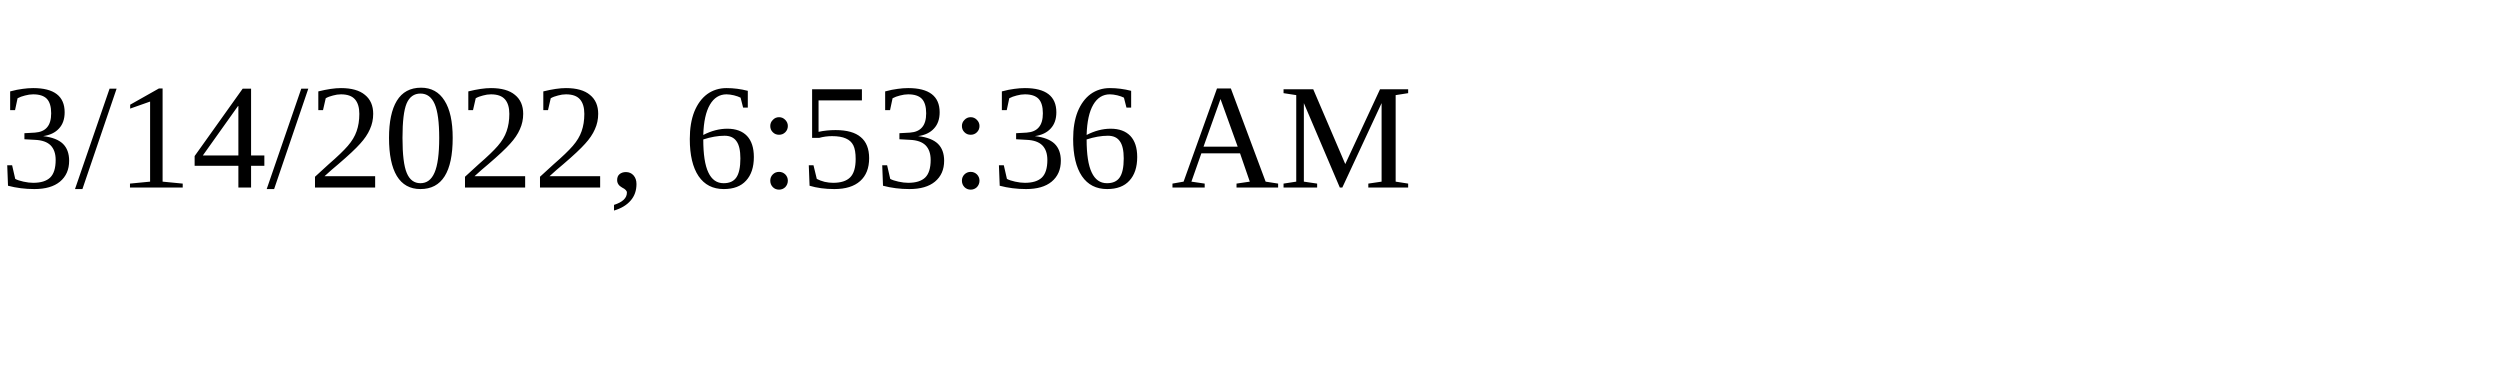
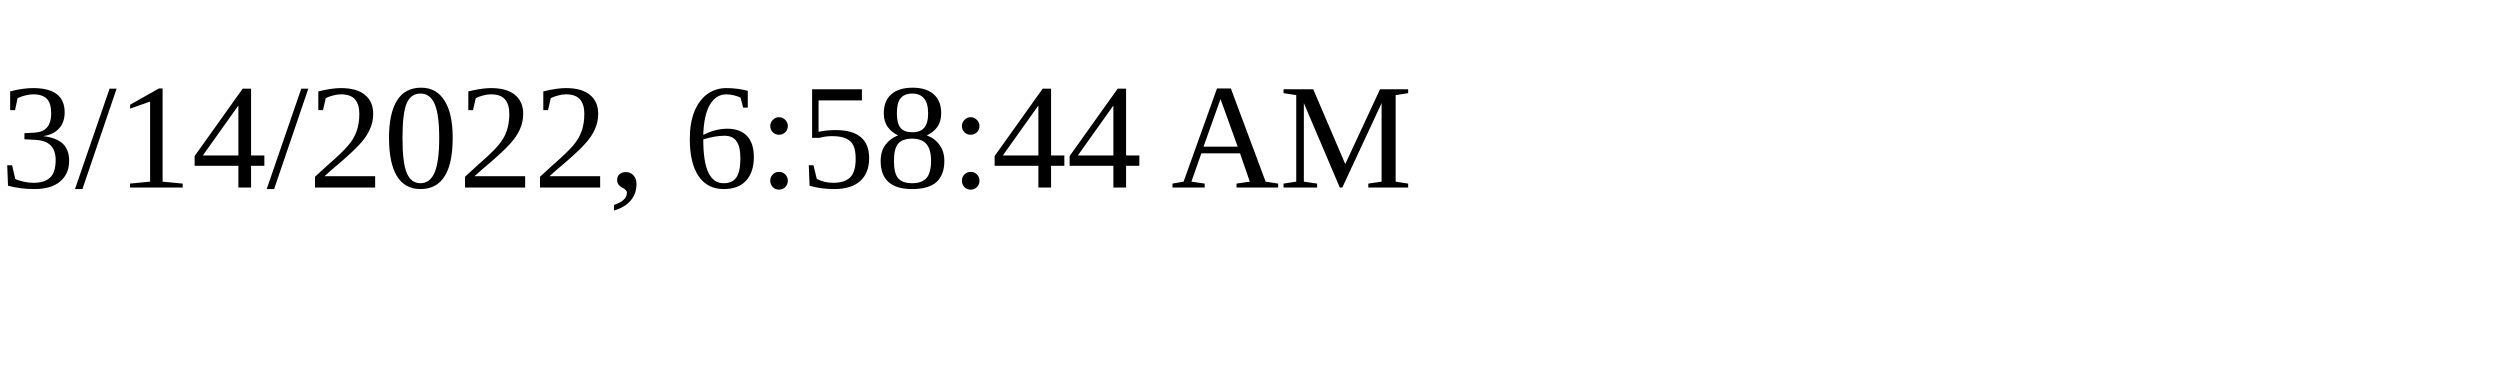
<svg xmlns="http://www.w3.org/2000/svg" height="30" width="200">
-   <text x="0" y="15">3/14/2022, 6:53:36 AM</text>
+   <text x="0" y="15">3/14/2022, 6:58:44 AM</text>
</svg>
